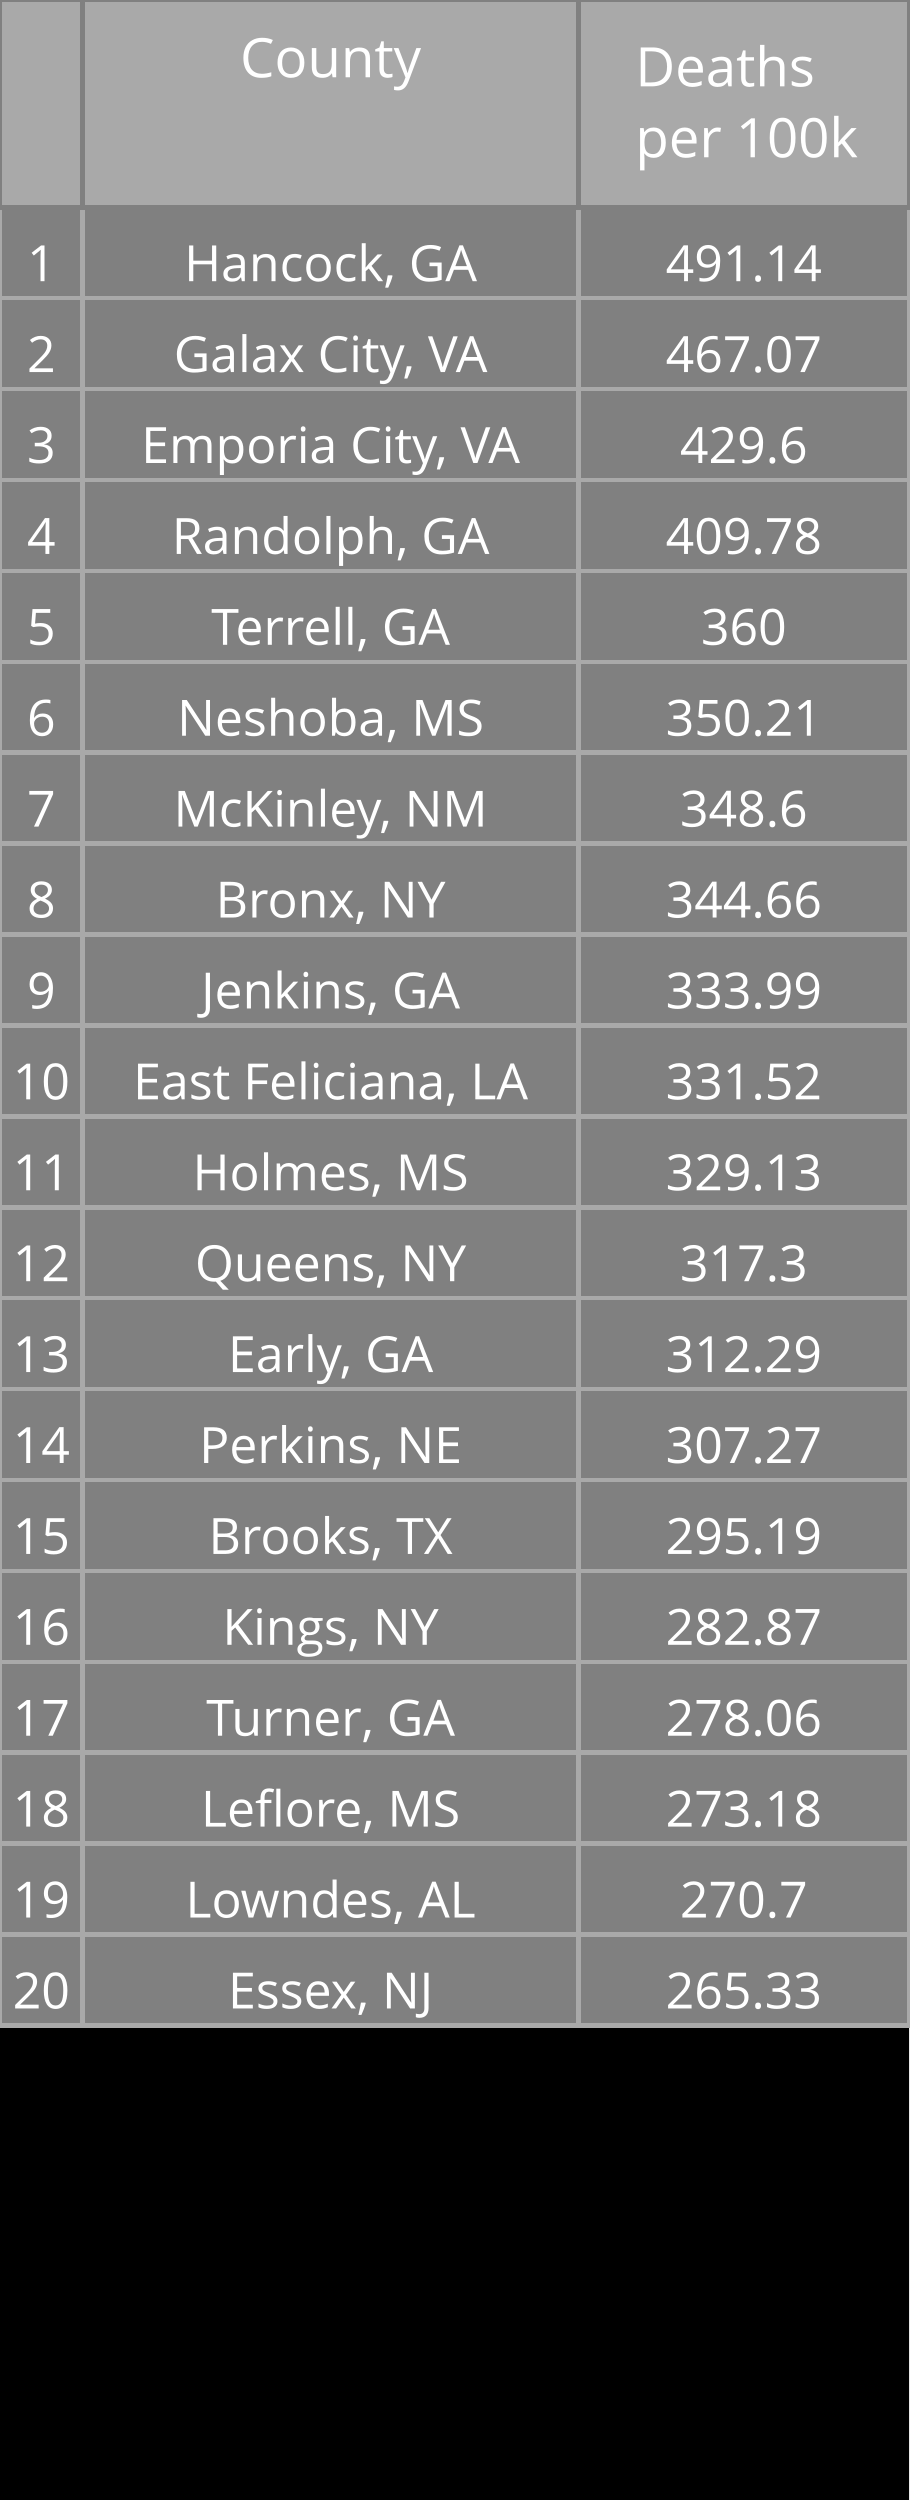
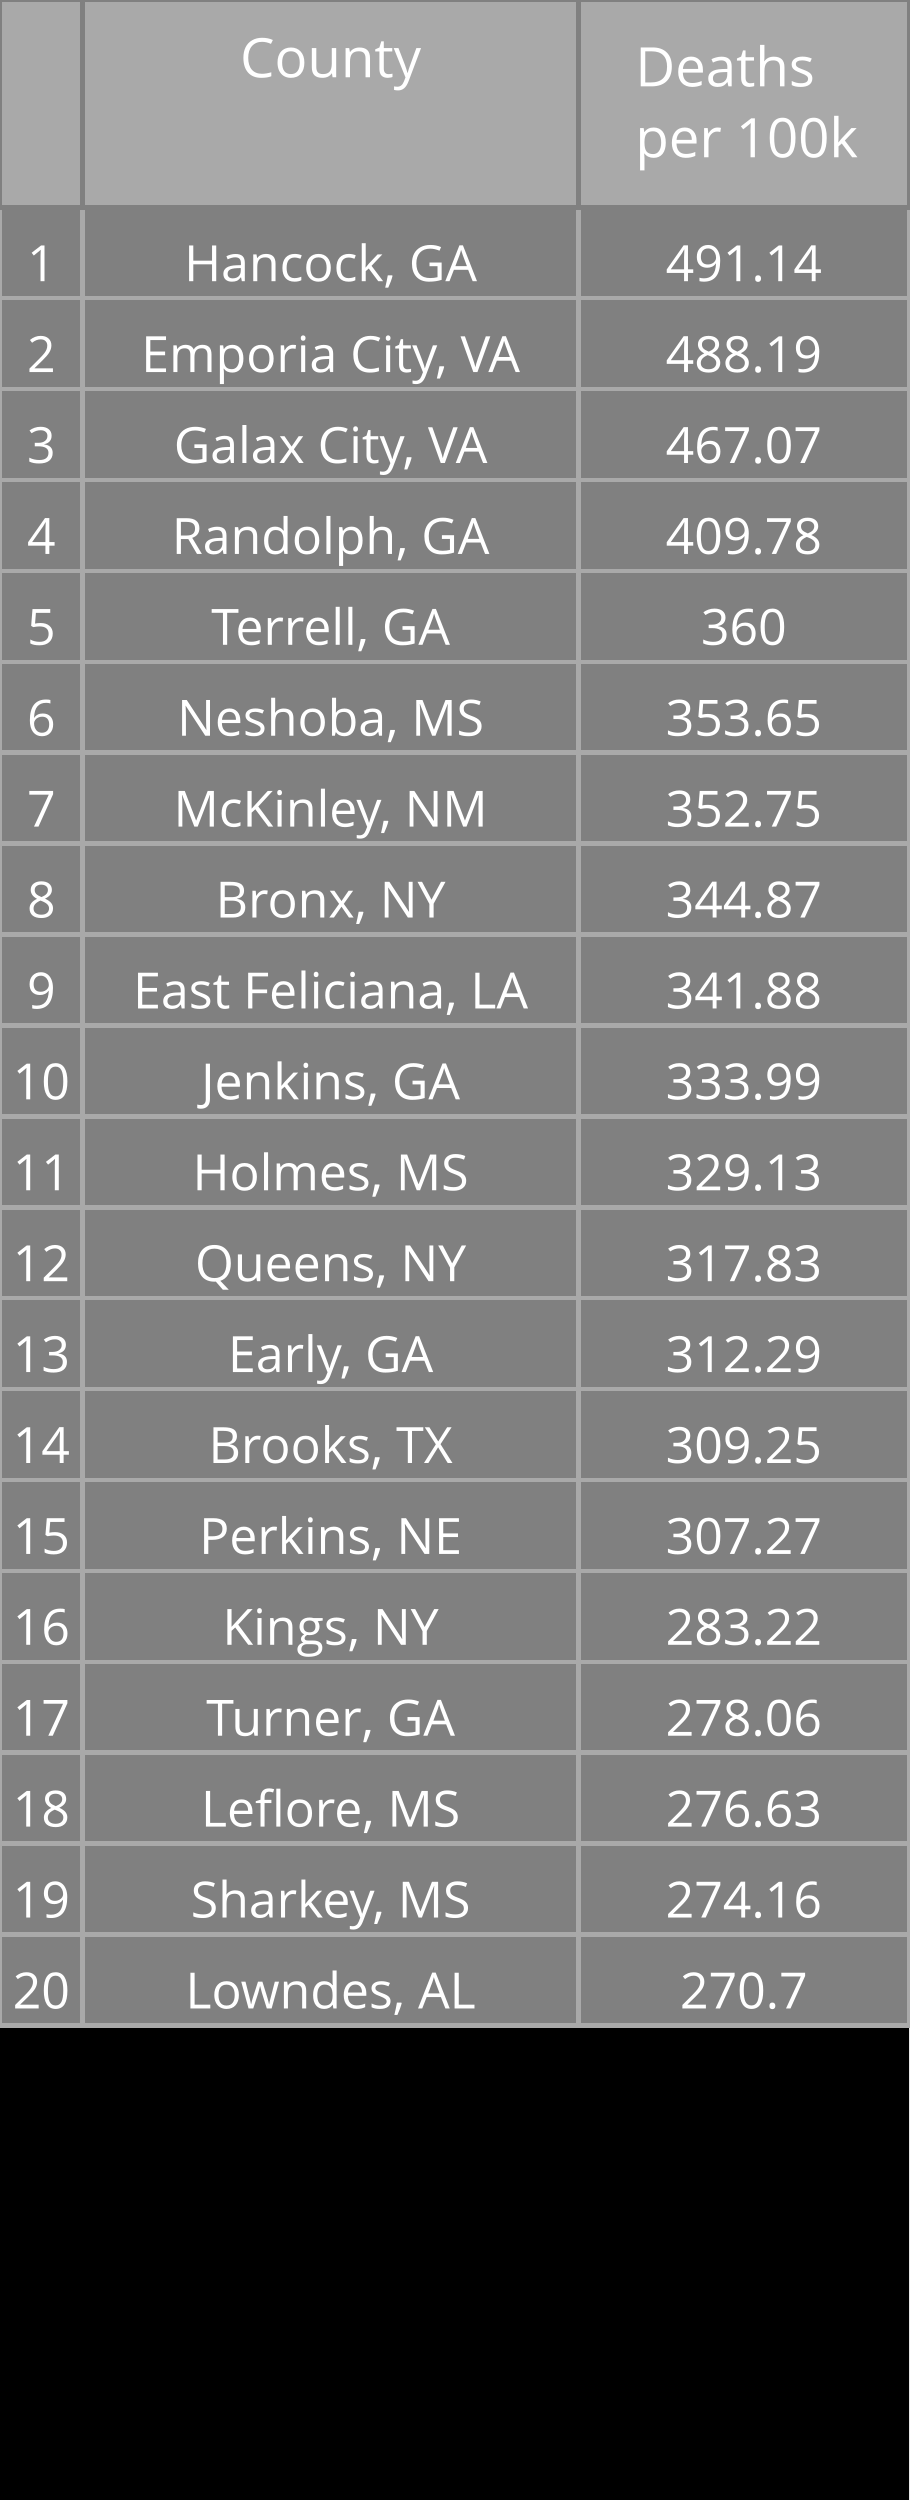
<svg xmlns="http://www.w3.org/2000/svg" class="main-svg" width="200" height="550" style="" viewBox="0 0 200 550">
  <rect x="0" y="0" width="200" height="550" style="fill: rgb(0, 0, 0); fill-opacity: 1;" />
-   <defs id="defs-a6a6a4">
+   <defs id="defs-328517">
    <g class="clips" />
    <g class="gradients" />
  </defs>
  <g class="bglayer" />
  <g class="layer-below">
    <g class="imagelayer" />
    <g class="shapelayer" />
  </g>
  <g class="cartesianlayer" />
  <g class="polarlayer" />
  <g class="ternarylayer" />
  <g class="geolayer" />
  <g class="funnelarealayer" />
  <g class="pielayer" />
  <g class="treemaplayer" />
  <g class="sunburstlayer" />
  <g class="glimages" />
  <g class="table" overflow="visible" width="200" height="550" transform="translate(0,0)" style="box-sizing: content-box; position: absolute; left: 0px; overflow: visible; shape-rendering: crispedges; pointer-events: all;">
-     <g class="table-control-view" transform="translate(0 0)" clip-path="url('#clipa6a6a4_scrollAreaBottomClip_8684b8true')" style="box-sizing: content-box;">
+     <g class="table-control-view" transform="translate(0 0)" clip-path="url('#clip328517_scrollAreaBottomClip_a34be7true')" style="box-sizing: content-box;">
      <rect class="scroll-background" fill="none" width="200" height="550" />
-       <g class="y-column" transform="translate(0 0)" clip-path="url('#clipa6a6a4_columnBoundaryClippath_8684b8true_0')">
+       <g class="y-column" transform="translate(0 0)" clip-path="url('#clip328517_columnBoundaryClippath_a34be7true_0')">
        <g class="column-block" id="cells1" style="cursor: default;" transform="translate(0 0)">
          <g class="column-cells">
            <g class="column-cell" transform="translate(0 45.60938)">
              <rect class="cell-rect" width="18.182" stroke-width="1" style="stroke: rgb(169, 169, 169); stroke-opacity: 1; fill: rgb(128, 128, 128); fill-opacity: 1;" height="20" />
              <g class="cell-text-holder" transform="translate(9.090909 8)" text-anchor="middle" style="shape-rendering: geometricprecision;">
                <text class="cell-text" dy="0.75em" style="cursor: auto; font-family: 'Open Sans', verdana, arial, sans-serif; font-size: 11px; fill: rgb(255, 255, 255); fill-opacity: 1;">1</text>
              </g>
            </g>
            <g class="column-cell" transform="translate(0 65.60938)">
              <rect class="cell-rect" width="18.182" stroke-width="1" style="stroke: rgb(169, 169, 169); stroke-opacity: 1; fill: rgb(128, 128, 128); fill-opacity: 1;" height="20" />
              <g class="cell-text-holder" transform="translate(9.090909 8)" text-anchor="middle" style="shape-rendering: geometricprecision;">
                <text class="cell-text" dy="0.75em" style="cursor: auto; font-family: 'Open Sans', verdana, arial, sans-serif; font-size: 11px; fill: rgb(255, 255, 255); fill-opacity: 1;">2</text>
              </g>
            </g>
            <g class="column-cell" transform="translate(0 85.60938)">
              <rect class="cell-rect" width="18.182" stroke-width="1" style="stroke: rgb(169, 169, 169); stroke-opacity: 1; fill: rgb(128, 128, 128); fill-opacity: 1;" height="20" />
              <g class="cell-text-holder" transform="translate(9.090909 8)" text-anchor="middle" style="shape-rendering: geometricprecision;">
                <text class="cell-text" dy="0.75em" style="cursor: auto; font-family: 'Open Sans', verdana, arial, sans-serif; font-size: 11px; fill: rgb(255, 255, 255); fill-opacity: 1;">3</text>
              </g>
            </g>
            <g class="column-cell" transform="translate(0 105.6094)">
              <rect class="cell-rect" width="18.182" stroke-width="1" style="stroke: rgb(169, 169, 169); stroke-opacity: 1; fill: rgb(128, 128, 128); fill-opacity: 1;" height="20" />
              <g class="cell-text-holder" transform="translate(9.090909 8)" text-anchor="middle" style="shape-rendering: geometricprecision;">
                <text class="cell-text" dy="0.75em" style="cursor: auto; font-family: 'Open Sans', verdana, arial, sans-serif; font-size: 11px; fill: rgb(255, 255, 255); fill-opacity: 1;">4</text>
              </g>
            </g>
            <g class="column-cell" transform="translate(0 125.6094)">
              <rect class="cell-rect" width="18.182" stroke-width="1" style="stroke: rgb(169, 169, 169); stroke-opacity: 1; fill: rgb(128, 128, 128); fill-opacity: 1;" height="20" />
              <g class="cell-text-holder" transform="translate(9.090909 8)" text-anchor="middle" style="shape-rendering: geometricprecision;">
                <text class="cell-text" dy="0.75em" style="cursor: auto; font-family: 'Open Sans', verdana, arial, sans-serif; font-size: 11px; fill: rgb(255, 255, 255); fill-opacity: 1;">5</text>
              </g>
            </g>
            <g class="column-cell" transform="translate(0 145.6094)">
              <rect class="cell-rect" width="18.182" stroke-width="1" style="stroke: rgb(169, 169, 169); stroke-opacity: 1; fill: rgb(128, 128, 128); fill-opacity: 1;" height="20" />
              <g class="cell-text-holder" transform="translate(9.090909 8)" text-anchor="middle" style="shape-rendering: geometricprecision;">
                <text class="cell-text" dy="0.75em" style="cursor: auto; font-family: 'Open Sans', verdana, arial, sans-serif; font-size: 11px; fill: rgb(255, 255, 255); fill-opacity: 1;">6</text>
              </g>
            </g>
            <g class="column-cell" transform="translate(0 165.6094)">
              <rect class="cell-rect" width="18.182" stroke-width="1" style="stroke: rgb(169, 169, 169); stroke-opacity: 1; fill: rgb(128, 128, 128); fill-opacity: 1;" height="20" />
              <g class="cell-text-holder" transform="translate(9.090909 8)" text-anchor="middle" style="shape-rendering: geometricprecision;">
                <text class="cell-text" dy="0.75em" style="cursor: auto; font-family: 'Open Sans', verdana, arial, sans-serif; font-size: 11px; fill: rgb(255, 255, 255); fill-opacity: 1;">7</text>
              </g>
            </g>
            <g class="column-cell" transform="translate(0 185.6094)">
              <rect class="cell-rect" width="18.182" stroke-width="1" style="stroke: rgb(169, 169, 169); stroke-opacity: 1; fill: rgb(128, 128, 128); fill-opacity: 1;" height="20" />
              <g class="cell-text-holder" transform="translate(9.090909 8)" text-anchor="middle" style="shape-rendering: geometricprecision;">
                <text class="cell-text" dy="0.75em" style="cursor: auto; font-family: 'Open Sans', verdana, arial, sans-serif; font-size: 11px; fill: rgb(255, 255, 255); fill-opacity: 1;">8</text>
              </g>
            </g>
            <g class="column-cell" transform="translate(0 205.6094)">
              <rect class="cell-rect" width="18.182" stroke-width="1" style="stroke: rgb(169, 169, 169); stroke-opacity: 1; fill: rgb(128, 128, 128); fill-opacity: 1;" height="20" />
              <g class="cell-text-holder" transform="translate(9.090909 8)" text-anchor="middle" style="shape-rendering: geometricprecision;">
                <text class="cell-text" dy="0.75em" style="cursor: auto; font-family: 'Open Sans', verdana, arial, sans-serif; font-size: 11px; fill: rgb(255, 255, 255); fill-opacity: 1;">9</text>
              </g>
            </g>
            <g class="column-cell" transform="translate(0 225.6094)">
              <rect class="cell-rect" width="18.182" stroke-width="1" style="stroke: rgb(169, 169, 169); stroke-opacity: 1; fill: rgb(128, 128, 128); fill-opacity: 1;" height="20" />
              <g class="cell-text-holder" transform="translate(9.090909 8)" text-anchor="middle" style="shape-rendering: geometricprecision;">
                <text class="cell-text" dy="0.75em" style="cursor: auto; font-family: 'Open Sans', verdana, arial, sans-serif; font-size: 11px; fill: rgb(255, 255, 255); fill-opacity: 1;">10</text>
              </g>
            </g>
            <g class="column-cell" transform="translate(0 245.6094)">
              <rect class="cell-rect" width="18.182" stroke-width="1" style="stroke: rgb(169, 169, 169); stroke-opacity: 1; fill: rgb(128, 128, 128); fill-opacity: 1;" height="20" />
              <g class="cell-text-holder" transform="translate(9.090909 8)" text-anchor="middle" style="shape-rendering: geometricprecision;">
                <text class="cell-text" dy="0.75em" style="cursor: auto; font-family: 'Open Sans', verdana, arial, sans-serif; font-size: 11px; fill: rgb(255, 255, 255); fill-opacity: 1;">11</text>
              </g>
            </g>
            <g class="column-cell" transform="translate(0 265.6094)">
              <rect class="cell-rect" width="18.182" stroke-width="1" style="stroke: rgb(169, 169, 169); stroke-opacity: 1; fill: rgb(128, 128, 128); fill-opacity: 1;" height="20" />
              <g class="cell-text-holder" transform="translate(9.090909 8)" text-anchor="middle" style="shape-rendering: geometricprecision;">
                <text class="cell-text" dy="0.75em" style="cursor: auto; font-family: 'Open Sans', verdana, arial, sans-serif; font-size: 11px; fill: rgb(255, 255, 255); fill-opacity: 1;">12</text>
              </g>
            </g>
            <g class="column-cell" transform="translate(0 285.6094)">
              <rect class="cell-rect" width="18.182" stroke-width="1" style="stroke: rgb(169, 169, 169); stroke-opacity: 1; fill: rgb(128, 128, 128); fill-opacity: 1;" height="20" />
              <g class="cell-text-holder" transform="translate(9.090909 8)" text-anchor="middle" style="shape-rendering: geometricprecision;">
                <text class="cell-text" dy="0.75em" style="cursor: auto; font-family: 'Open Sans', verdana, arial, sans-serif; font-size: 11px; fill: rgb(255, 255, 255); fill-opacity: 1;">13</text>
              </g>
            </g>
            <g class="column-cell" transform="translate(0 305.6094)">
              <rect class="cell-rect" width="18.182" stroke-width="1" style="stroke: rgb(169, 169, 169); stroke-opacity: 1; fill: rgb(128, 128, 128); fill-opacity: 1;" height="20" />
              <g class="cell-text-holder" transform="translate(9.090909 8)" text-anchor="middle" style="shape-rendering: geometricprecision;">
                <text class="cell-text" dy="0.75em" style="cursor: auto; font-family: 'Open Sans', verdana, arial, sans-serif; font-size: 11px; fill: rgb(255, 255, 255); fill-opacity: 1;">14</text>
              </g>
            </g>
            <g class="column-cell" transform="translate(0 325.6094)">
              <rect class="cell-rect" width="18.182" stroke-width="1" style="stroke: rgb(169, 169, 169); stroke-opacity: 1; fill: rgb(128, 128, 128); fill-opacity: 1;" height="20" />
              <g class="cell-text-holder" transform="translate(9.090909 8)" text-anchor="middle" style="shape-rendering: geometricprecision;">
                <text class="cell-text" dy="0.75em" style="cursor: auto; font-family: 'Open Sans', verdana, arial, sans-serif; font-size: 11px; fill: rgb(255, 255, 255); fill-opacity: 1;">15</text>
              </g>
            </g>
            <g class="column-cell" transform="translate(0 345.6094)">
              <rect class="cell-rect" width="18.182" stroke-width="1" style="stroke: rgb(169, 169, 169); stroke-opacity: 1; fill: rgb(128, 128, 128); fill-opacity: 1;" height="20" />
              <g class="cell-text-holder" transform="translate(9.090909 8)" text-anchor="middle" style="shape-rendering: geometricprecision;">
                <text class="cell-text" dy="0.75em" style="cursor: auto; font-family: 'Open Sans', verdana, arial, sans-serif; font-size: 11px; fill: rgb(255, 255, 255); fill-opacity: 1;">16</text>
              </g>
            </g>
            <g class="column-cell" transform="translate(0 365.6094)">
              <rect class="cell-rect" width="18.182" stroke-width="1" style="stroke: rgb(169, 169, 169); stroke-opacity: 1; fill: rgb(128, 128, 128); fill-opacity: 1;" height="20" />
              <g class="cell-text-holder" transform="translate(9.090909 8)" text-anchor="middle" style="shape-rendering: geometricprecision;">
                <text class="cell-text" dy="0.75em" style="cursor: auto; font-family: 'Open Sans', verdana, arial, sans-serif; font-size: 11px; fill: rgb(255, 255, 255); fill-opacity: 1;">17</text>
              </g>
            </g>
            <g class="column-cell" transform="translate(0 385.6094)">
              <rect class="cell-rect" width="18.182" stroke-width="1" style="stroke: rgb(169, 169, 169); stroke-opacity: 1; fill: rgb(128, 128, 128); fill-opacity: 1;" height="20" />
              <g class="cell-text-holder" transform="translate(9.090909 8)" text-anchor="middle" style="shape-rendering: geometricprecision;">
                <text class="cell-text" dy="0.75em" style="cursor: auto; font-family: 'Open Sans', verdana, arial, sans-serif; font-size: 11px; fill: rgb(255, 255, 255); fill-opacity: 1;">18</text>
              </g>
            </g>
            <g class="column-cell" transform="translate(0 405.6094)">
              <rect class="cell-rect" width="18.182" stroke-width="1" style="stroke: rgb(169, 169, 169); stroke-opacity: 1; fill: rgb(128, 128, 128); fill-opacity: 1;" height="20" />
              <g class="cell-text-holder" transform="translate(9.090909 8)" text-anchor="middle" style="shape-rendering: geometricprecision;">
                <text class="cell-text" dy="0.75em" style="cursor: auto; font-family: 'Open Sans', verdana, arial, sans-serif; font-size: 11px; fill: rgb(255, 255, 255); fill-opacity: 1;">19</text>
              </g>
            </g>
            <g class="column-cell" transform="translate(0 425.6094)">
              <rect class="cell-rect" width="18.182" stroke-width="1" style="stroke: rgb(169, 169, 169); stroke-opacity: 1; fill: rgb(128, 128, 128); fill-opacity: 1;" height="20" />
              <g class="cell-text-holder" transform="translate(9.090909 8)" text-anchor="middle" style="shape-rendering: geometricprecision;">
                <text class="cell-text" dy="0.75em" style="cursor: auto; font-family: 'Open Sans', verdana, arial, sans-serif; font-size: 11px; fill: rgb(255, 255, 255); fill-opacity: 1;">20</text>
              </g>
            </g>
          </g>
        </g>
        <g class="column-block" id="cells2" style="cursor: default;" transform="translate(0 0)">
          <g class="column-cells" />
        </g>
        <g class="column-block" id="header" style="cursor: ew-resize;">
          <g class="column-cells">
            <g class="column-cell" transform="translate(0 0)">
              <rect class="cell-rect" width="18.182" stroke-width="1" style="stroke: rgb(128, 128, 128); stroke-opacity: 1; fill: rgb(169, 169, 169); fill-opacity: 1;" height="45.609" />
              <g class="cell-text-holder" transform="translate(9.090909 8)" text-anchor="middle" style="shape-rendering: geometricprecision;">
                <text class="cell-text" dy="0.75em" style="cursor: auto; font-family: 'Open Sans', verdana, arial, sans-serif; font-size: 12px; fill: rgb(255, 255, 255); fill-opacity: 1;" />
              </g>
            </g>
          </g>
        </g>
        <g class="column-boundary" />
-         <clipPath class="column-boundary-clippath" id="clipa6a6a4_columnBoundaryClippath_8684b8true_0">
+         <clipPath class="column-boundary-clippath" id="clip328517_columnBoundaryClippath_a34be7true_0">
          <rect class="column-boundary-rect" fill="none" width="20.182" height="557" x="-1" y="-1" />
        </clipPath>
      </g>
-       <g class="y-column" transform="translate(18.18182 0)" clip-path="url('#clipa6a6a4_columnBoundaryClippath_8684b8true_1')">
+       <g class="y-column" transform="translate(18.18182 0)" clip-path="url('#clip328517_columnBoundaryClippath_a34be7true_1')">
        <g class="column-block" id="cells1" style="cursor: default;" transform="translate(0 0)">
          <g class="column-cells">
            <g class="column-cell" transform="translate(0 45.60938)">
              <rect class="cell-rect" width="109.091" stroke-width="1" style="stroke: rgb(169, 169, 169); stroke-opacity: 1; fill: rgb(128, 128, 128); fill-opacity: 1;" height="20" />
              <g class="cell-text-holder" transform="translate(54.54545 8)" text-anchor="middle" style="shape-rendering: geometricprecision;">
                <text class="cell-text" dy="0.75em" x="0" y="0" style="cursor: auto; font-family: 'Open Sans', verdana, arial, sans-serif; font-size: 11px; fill: rgb(255, 255, 255); fill-opacity: 1; white-space: pre;">Hancock, GA</text>
              </g>
            </g>
            <g class="column-cell" transform="translate(0 65.60938)">
              <rect class="cell-rect" width="109.091" stroke-width="1" style="stroke: rgb(169, 169, 169); stroke-opacity: 1; fill: rgb(128, 128, 128); fill-opacity: 1;" height="20" />
              <g class="cell-text-holder" transform="translate(54.54545 8)" text-anchor="middle" style="shape-rendering: geometricprecision;">
+                 <text class="cell-text" dy="0.75em" x="0" y="0" style="cursor: auto; font-family: 'Open Sans', verdana, arial, sans-serif; font-size: 11px; fill: rgb(255, 255, 255); fill-opacity: 1; white-space: pre;">Emporia City, VA</text>
+               </g>
+             </g>
+             <g class="column-cell" transform="translate(0 85.60938)">
+               <rect class="cell-rect" width="109.091" stroke-width="1" style="stroke: rgb(169, 169, 169); stroke-opacity: 1; fill: rgb(128, 128, 128); fill-opacity: 1;" height="20" />
+               <g class="cell-text-holder" transform="translate(54.54545 8)" text-anchor="middle" style="shape-rendering: geometricprecision;">
                <text class="cell-text" dy="0.75em" x="0" y="0" style="cursor: auto; font-family: 'Open Sans', verdana, arial, sans-serif; font-size: 11px; fill: rgb(255, 255, 255); fill-opacity: 1; white-space: pre;">Galax City, VA</text>
              </g>
            </g>
-             <g class="column-cell" transform="translate(0 85.60938)">
-               <rect class="cell-rect" width="109.091" stroke-width="1" style="stroke: rgb(169, 169, 169); stroke-opacity: 1; fill: rgb(128, 128, 128); fill-opacity: 1;" height="20" />
-               <g class="cell-text-holder" transform="translate(54.54545 8)" text-anchor="middle" style="shape-rendering: geometricprecision;">
-                 <text class="cell-text" dy="0.75em" x="0" y="0" style="cursor: auto; font-family: 'Open Sans', verdana, arial, sans-serif; font-size: 11px; fill: rgb(255, 255, 255); fill-opacity: 1; white-space: pre;">Emporia City, VA</text>
-               </g>
-             </g>
            <g class="column-cell" transform="translate(0 105.6094)">
              <rect class="cell-rect" width="109.091" stroke-width="1" style="stroke: rgb(169, 169, 169); stroke-opacity: 1; fill: rgb(128, 128, 128); fill-opacity: 1;" height="20" />
              <g class="cell-text-holder" transform="translate(54.54545 8)" text-anchor="middle" style="shape-rendering: geometricprecision;">
                <text class="cell-text" dy="0.75em" x="0" y="0" style="cursor: auto; font-family: 'Open Sans', verdana, arial, sans-serif; font-size: 11px; fill: rgb(255, 255, 255); fill-opacity: 1; white-space: pre;">Randolph, GA</text>
              </g>
            </g>
            <g class="column-cell" transform="translate(0 125.6094)">
              <rect class="cell-rect" width="109.091" stroke-width="1" style="stroke: rgb(169, 169, 169); stroke-opacity: 1; fill: rgb(128, 128, 128); fill-opacity: 1;" height="20" />
              <g class="cell-text-holder" transform="translate(54.54545 8)" text-anchor="middle" style="shape-rendering: geometricprecision;">
                <text class="cell-text" dy="0.75em" x="0" y="0" style="cursor: auto; font-family: 'Open Sans', verdana, arial, sans-serif; font-size: 11px; fill: rgb(255, 255, 255); fill-opacity: 1; white-space: pre;">Terrell, GA</text>
              </g>
            </g>
            <g class="column-cell" transform="translate(0 145.6094)">
              <rect class="cell-rect" width="109.091" stroke-width="1" style="stroke: rgb(169, 169, 169); stroke-opacity: 1; fill: rgb(128, 128, 128); fill-opacity: 1;" height="20" />
              <g class="cell-text-holder" transform="translate(54.54545 8)" text-anchor="middle" style="shape-rendering: geometricprecision;">
                <text class="cell-text" dy="0.75em" x="0" y="0" style="cursor: auto; font-family: 'Open Sans', verdana, arial, sans-serif; font-size: 11px; fill: rgb(255, 255, 255); fill-opacity: 1; white-space: pre;">Neshoba, MS</text>
              </g>
            </g>
            <g class="column-cell" transform="translate(0 165.6094)">
              <rect class="cell-rect" width="109.091" stroke-width="1" style="stroke: rgb(169, 169, 169); stroke-opacity: 1; fill: rgb(128, 128, 128); fill-opacity: 1;" height="20" />
              <g class="cell-text-holder" transform="translate(54.54545 8)" text-anchor="middle" style="shape-rendering: geometricprecision;">
                <text class="cell-text" dy="0.75em" x="0" y="0" style="cursor: auto; font-family: 'Open Sans', verdana, arial, sans-serif; font-size: 11px; fill: rgb(255, 255, 255); fill-opacity: 1; white-space: pre;">McKinley, NM</text>
              </g>
            </g>
            <g class="column-cell" transform="translate(0 185.6094)">
              <rect class="cell-rect" width="109.091" stroke-width="1" style="stroke: rgb(169, 169, 169); stroke-opacity: 1; fill: rgb(128, 128, 128); fill-opacity: 1;" height="20" />
              <g class="cell-text-holder" transform="translate(54.54545 8)" text-anchor="middle" style="shape-rendering: geometricprecision;">
                <text class="cell-text" dy="0.75em" x="0" y="0" style="cursor: auto; font-family: 'Open Sans', verdana, arial, sans-serif; font-size: 11px; fill: rgb(255, 255, 255); fill-opacity: 1; white-space: pre;">Bronx, NY</text>
              </g>
            </g>
            <g class="column-cell" transform="translate(0 205.6094)">
              <rect class="cell-rect" width="109.091" stroke-width="1" style="stroke: rgb(169, 169, 169); stroke-opacity: 1; fill: rgb(128, 128, 128); fill-opacity: 1;" height="20" />
              <g class="cell-text-holder" transform="translate(54.54545 8)" text-anchor="middle" style="shape-rendering: geometricprecision;">
+                 <text class="cell-text" dy="0.75em" x="0" y="0" style="cursor: auto; font-family: 'Open Sans', verdana, arial, sans-serif; font-size: 11px; fill: rgb(255, 255, 255); fill-opacity: 1; white-space: pre;">East Feliciana, LA</text>
+               </g>
+             </g>
+             <g class="column-cell" transform="translate(0 225.6094)">
+               <rect class="cell-rect" width="109.091" stroke-width="1" style="stroke: rgb(169, 169, 169); stroke-opacity: 1; fill: rgb(128, 128, 128); fill-opacity: 1;" height="20" />
+               <g class="cell-text-holder" transform="translate(54.54545 8)" text-anchor="middle" style="shape-rendering: geometricprecision;">
                <text class="cell-text" dy="0.75em" x="0" y="0" style="cursor: auto; font-family: 'Open Sans', verdana, arial, sans-serif; font-size: 11px; fill: rgb(255, 255, 255); fill-opacity: 1; white-space: pre;">Jenkins, GA</text>
              </g>
            </g>
-             <g class="column-cell" transform="translate(0 225.6094)">
-               <rect class="cell-rect" width="109.091" stroke-width="1" style="stroke: rgb(169, 169, 169); stroke-opacity: 1; fill: rgb(128, 128, 128); fill-opacity: 1;" height="20" />
-               <g class="cell-text-holder" transform="translate(54.54545 8)" text-anchor="middle" style="shape-rendering: geometricprecision;">
-                 <text class="cell-text" dy="0.75em" x="0" y="0" style="cursor: auto; font-family: 'Open Sans', verdana, arial, sans-serif; font-size: 11px; fill: rgb(255, 255, 255); fill-opacity: 1; white-space: pre;">East Feliciana, LA</text>
-               </g>
-             </g>
            <g class="column-cell" transform="translate(0 245.6094)">
              <rect class="cell-rect" width="109.091" stroke-width="1" style="stroke: rgb(169, 169, 169); stroke-opacity: 1; fill: rgb(128, 128, 128); fill-opacity: 1;" height="20" />
              <g class="cell-text-holder" transform="translate(54.54545 8)" text-anchor="middle" style="shape-rendering: geometricprecision;">
                <text class="cell-text" dy="0.75em" x="0" y="0" style="cursor: auto; font-family: 'Open Sans', verdana, arial, sans-serif; font-size: 11px; fill: rgb(255, 255, 255); fill-opacity: 1; white-space: pre;">Holmes, MS</text>
              </g>
            </g>
            <g class="column-cell" transform="translate(0 265.6094)">
              <rect class="cell-rect" width="109.091" stroke-width="1" style="stroke: rgb(169, 169, 169); stroke-opacity: 1; fill: rgb(128, 128, 128); fill-opacity: 1;" height="20" />
              <g class="cell-text-holder" transform="translate(54.54545 8)" text-anchor="middle" style="shape-rendering: geometricprecision;">
                <text class="cell-text" dy="0.75em" x="0" y="0" style="cursor: auto; font-family: 'Open Sans', verdana, arial, sans-serif; font-size: 11px; fill: rgb(255, 255, 255); fill-opacity: 1; white-space: pre;">Queens, NY</text>
              </g>
            </g>
            <g class="column-cell" transform="translate(0 285.6094)">
              <rect class="cell-rect" width="109.091" stroke-width="1" style="stroke: rgb(169, 169, 169); stroke-opacity: 1; fill: rgb(128, 128, 128); fill-opacity: 1;" height="20" />
              <g class="cell-text-holder" transform="translate(54.54545 8)" text-anchor="middle" style="shape-rendering: geometricprecision;">
                <text class="cell-text" dy="0.75em" x="0" y="0" style="cursor: auto; font-family: 'Open Sans', verdana, arial, sans-serif; font-size: 11px; fill: rgb(255, 255, 255); fill-opacity: 1; white-space: pre;">Early, GA</text>
              </g>
            </g>
            <g class="column-cell" transform="translate(0 305.6094)">
              <rect class="cell-rect" width="109.091" stroke-width="1" style="stroke: rgb(169, 169, 169); stroke-opacity: 1; fill: rgb(128, 128, 128); fill-opacity: 1;" height="20" />
              <g class="cell-text-holder" transform="translate(54.54545 8)" text-anchor="middle" style="shape-rendering: geometricprecision;">
+                 <text class="cell-text" dy="0.75em" x="0" y="0" style="cursor: auto; font-family: 'Open Sans', verdana, arial, sans-serif; font-size: 11px; fill: rgb(255, 255, 255); fill-opacity: 1; white-space: pre;">Brooks, TX</text>
+               </g>
+             </g>
+             <g class="column-cell" transform="translate(0 325.6094)">
+               <rect class="cell-rect" width="109.091" stroke-width="1" style="stroke: rgb(169, 169, 169); stroke-opacity: 1; fill: rgb(128, 128, 128); fill-opacity: 1;" height="20" />
+               <g class="cell-text-holder" transform="translate(54.54545 8)" text-anchor="middle" style="shape-rendering: geometricprecision;">
                <text class="cell-text" dy="0.75em" x="0" y="0" style="cursor: auto; font-family: 'Open Sans', verdana, arial, sans-serif; font-size: 11px; fill: rgb(255, 255, 255); fill-opacity: 1; white-space: pre;">Perkins, NE</text>
              </g>
            </g>
-             <g class="column-cell" transform="translate(0 325.6094)">
-               <rect class="cell-rect" width="109.091" stroke-width="1" style="stroke: rgb(169, 169, 169); stroke-opacity: 1; fill: rgb(128, 128, 128); fill-opacity: 1;" height="20" />
-               <g class="cell-text-holder" transform="translate(54.54545 8)" text-anchor="middle" style="shape-rendering: geometricprecision;">
-                 <text class="cell-text" dy="0.75em" x="0" y="0" style="cursor: auto; font-family: 'Open Sans', verdana, arial, sans-serif; font-size: 11px; fill: rgb(255, 255, 255); fill-opacity: 1; white-space: pre;">Brooks, TX</text>
-               </g>
-             </g>
            <g class="column-cell" transform="translate(0 345.6094)">
              <rect class="cell-rect" width="109.091" stroke-width="1" style="stroke: rgb(169, 169, 169); stroke-opacity: 1; fill: rgb(128, 128, 128); fill-opacity: 1;" height="20" />
              <g class="cell-text-holder" transform="translate(54.54545 8)" text-anchor="middle" style="shape-rendering: geometricprecision;">
                <text class="cell-text" dy="0.75em" x="0" y="0" style="cursor: auto; font-family: 'Open Sans', verdana, arial, sans-serif; font-size: 11px; fill: rgb(255, 255, 255); fill-opacity: 1; white-space: pre;">Kings, NY</text>
              </g>
            </g>
            <g class="column-cell" transform="translate(0 365.6094)">
              <rect class="cell-rect" width="109.091" stroke-width="1" style="stroke: rgb(169, 169, 169); stroke-opacity: 1; fill: rgb(128, 128, 128); fill-opacity: 1;" height="20" />
              <g class="cell-text-holder" transform="translate(54.54545 8)" text-anchor="middle" style="shape-rendering: geometricprecision;">
                <text class="cell-text" dy="0.75em" x="0" y="0" style="cursor: auto; font-family: 'Open Sans', verdana, arial, sans-serif; font-size: 11px; fill: rgb(255, 255, 255); fill-opacity: 1; white-space: pre;">Turner, GA</text>
              </g>
            </g>
            <g class="column-cell" transform="translate(0 385.6094)">
              <rect class="cell-rect" width="109.091" stroke-width="1" style="stroke: rgb(169, 169, 169); stroke-opacity: 1; fill: rgb(128, 128, 128); fill-opacity: 1;" height="20" />
              <g class="cell-text-holder" transform="translate(54.54545 8)" text-anchor="middle" style="shape-rendering: geometricprecision;">
                <text class="cell-text" dy="0.75em" x="0" y="0" style="cursor: auto; font-family: 'Open Sans', verdana, arial, sans-serif; font-size: 11px; fill: rgb(255, 255, 255); fill-opacity: 1; white-space: pre;">Leflore, MS</text>
              </g>
            </g>
            <g class="column-cell" transform="translate(0 405.6094)">
              <rect class="cell-rect" width="109.091" stroke-width="1" style="stroke: rgb(169, 169, 169); stroke-opacity: 1; fill: rgb(128, 128, 128); fill-opacity: 1;" height="20" />
              <g class="cell-text-holder" transform="translate(54.54545 8)" text-anchor="middle" style="shape-rendering: geometricprecision;">
+                 <text class="cell-text" dy="0.75em" x="0" y="0" style="cursor: auto; font-family: 'Open Sans', verdana, arial, sans-serif; font-size: 11px; fill: rgb(255, 255, 255); fill-opacity: 1; white-space: pre;">Sharkey, MS</text>
+               </g>
+             </g>
+             <g class="column-cell" transform="translate(0 425.6094)">
+               <rect class="cell-rect" width="109.091" stroke-width="1" style="stroke: rgb(169, 169, 169); stroke-opacity: 1; fill: rgb(128, 128, 128); fill-opacity: 1;" height="20" />
+               <g class="cell-text-holder" transform="translate(54.54545 8)" text-anchor="middle" style="shape-rendering: geometricprecision;">
                <text class="cell-text" dy="0.75em" x="0" y="0" style="cursor: auto; font-family: 'Open Sans', verdana, arial, sans-serif; font-size: 11px; fill: rgb(255, 255, 255); fill-opacity: 1; white-space: pre;">Lowndes, AL</text>
-               </g>
-             </g>
-             <g class="column-cell" transform="translate(0 425.6094)">
-               <rect class="cell-rect" width="109.091" stroke-width="1" style="stroke: rgb(169, 169, 169); stroke-opacity: 1; fill: rgb(128, 128, 128); fill-opacity: 1;" height="20" />
-               <g class="cell-text-holder" transform="translate(54.54545 8)" text-anchor="middle" style="shape-rendering: geometricprecision;">
-                 <text class="cell-text" dy="0.75em" x="0" y="0" style="cursor: auto; font-family: 'Open Sans', verdana, arial, sans-serif; font-size: 11px; fill: rgb(255, 255, 255); fill-opacity: 1; white-space: pre;">Essex, NJ</text>
              </g>
            </g>
          </g>
        </g>
        <g class="column-block" id="cells2" style="cursor: default;" transform="translate(0 0)">
          <g class="column-cells" />
        </g>
        <g class="column-block" id="header" style="cursor: ew-resize;">
          <g class="column-cells">
            <g class="column-cell" transform="translate(0 0)">
              <rect class="cell-rect" width="109.091" stroke-width="1" style="stroke: rgb(128, 128, 128); stroke-opacity: 1; fill: rgb(169, 169, 169); fill-opacity: 1;" height="45.609" />
              <g class="cell-text-holder" transform="translate(54.54545 8)" text-anchor="middle" style="shape-rendering: geometricprecision;">
                <text class="cell-text" dy="0.75em" style="cursor: auto; font-family: 'Open Sans', verdana, arial, sans-serif; font-size: 12px; fill: rgb(255, 255, 255); fill-opacity: 1;">County</text>
              </g>
            </g>
          </g>
        </g>
        <g class="column-boundary" />
-         <clipPath class="column-boundary-clippath" id="clipa6a6a4_columnBoundaryClippath_8684b8true_1">
+         <clipPath class="column-boundary-clippath" id="clip328517_columnBoundaryClippath_a34be7true_1">
          <rect class="column-boundary-rect" fill="none" width="111.091" height="557" x="-1" y="-1" />
        </clipPath>
      </g>
-       <g class="y-column" transform="translate(127.2727 0)" clip-path="url('#clipa6a6a4_columnBoundaryClippath_8684b8true_2')">
+       <g class="y-column" transform="translate(127.2727 0)" clip-path="url('#clip328517_columnBoundaryClippath_a34be7true_2')">
        <g class="column-block" id="cells1" style="cursor: default;" transform="translate(0 0)">
          <g class="column-cells">
            <g class="column-cell" transform="translate(0 45.60938)">
              <rect class="cell-rect" width="72.727" stroke-width="1" style="stroke: rgb(169, 169, 169); stroke-opacity: 1; fill: rgb(128, 128, 128); fill-opacity: 1;" height="20" />
              <g class="cell-text-holder" transform="translate(36.36364 8)" text-anchor="middle" style="shape-rendering: geometricprecision;">
                <text class="cell-text" dy="0.75em" style="cursor: auto; font-family: 'Open Sans', verdana, arial, sans-serif; font-size: 11px; fill: rgb(255, 255, 255); fill-opacity: 1;">491.14</text>
              </g>
            </g>
            <g class="column-cell" transform="translate(0 65.60938)">
              <rect class="cell-rect" width="72.727" stroke-width="1" style="stroke: rgb(169, 169, 169); stroke-opacity: 1; fill: rgb(128, 128, 128); fill-opacity: 1;" height="20" />
              <g class="cell-text-holder" transform="translate(36.36364 8)" text-anchor="middle" style="shape-rendering: geometricprecision;">
+                 <text class="cell-text" dy="0.75em" style="cursor: auto; font-family: 'Open Sans', verdana, arial, sans-serif; font-size: 11px; fill: rgb(255, 255, 255); fill-opacity: 1;">488.19</text>
+               </g>
+             </g>
+             <g class="column-cell" transform="translate(0 85.60938)">
+               <rect class="cell-rect" width="72.727" stroke-width="1" style="stroke: rgb(169, 169, 169); stroke-opacity: 1; fill: rgb(128, 128, 128); fill-opacity: 1;" height="20" />
+               <g class="cell-text-holder" transform="translate(36.36364 8)" text-anchor="middle" style="shape-rendering: geometricprecision;">
                <text class="cell-text" dy="0.75em" style="cursor: auto; font-family: 'Open Sans', verdana, arial, sans-serif; font-size: 11px; fill: rgb(255, 255, 255); fill-opacity: 1;">467.07</text>
              </g>
            </g>
-             <g class="column-cell" transform="translate(0 85.60938)">
-               <rect class="cell-rect" width="72.727" stroke-width="1" style="stroke: rgb(169, 169, 169); stroke-opacity: 1; fill: rgb(128, 128, 128); fill-opacity: 1;" height="20" />
-               <g class="cell-text-holder" transform="translate(36.36364 8)" text-anchor="middle" style="shape-rendering: geometricprecision;">
-                 <text class="cell-text" dy="0.75em" style="cursor: auto; font-family: 'Open Sans', verdana, arial, sans-serif; font-size: 11px; fill: rgb(255, 255, 255); fill-opacity: 1;">429.6</text>
-               </g>
-             </g>
            <g class="column-cell" transform="translate(0 105.6094)">
              <rect class="cell-rect" width="72.727" stroke-width="1" style="stroke: rgb(169, 169, 169); stroke-opacity: 1; fill: rgb(128, 128, 128); fill-opacity: 1;" height="20" />
              <g class="cell-text-holder" transform="translate(36.36364 8)" text-anchor="middle" style="shape-rendering: geometricprecision;">
                <text class="cell-text" dy="0.75em" style="cursor: auto; font-family: 'Open Sans', verdana, arial, sans-serif; font-size: 11px; fill: rgb(255, 255, 255); fill-opacity: 1;">409.78</text>
              </g>
            </g>
            <g class="column-cell" transform="translate(0 125.6094)">
              <rect class="cell-rect" width="72.727" stroke-width="1" style="stroke: rgb(169, 169, 169); stroke-opacity: 1; fill: rgb(128, 128, 128); fill-opacity: 1;" height="20" />
              <g class="cell-text-holder" transform="translate(36.36364 8)" text-anchor="middle" style="shape-rendering: geometricprecision;">
                <text class="cell-text" dy="0.75em" style="cursor: auto; font-family: 'Open Sans', verdana, arial, sans-serif; font-size: 11px; fill: rgb(255, 255, 255); fill-opacity: 1;">360</text>
              </g>
            </g>
            <g class="column-cell" transform="translate(0 145.6094)">
              <rect class="cell-rect" width="72.727" stroke-width="1" style="stroke: rgb(169, 169, 169); stroke-opacity: 1; fill: rgb(128, 128, 128); fill-opacity: 1;" height="20" />
              <g class="cell-text-holder" transform="translate(36.36364 8)" text-anchor="middle" style="shape-rendering: geometricprecision;">
-                 <text class="cell-text" dy="0.75em" style="cursor: auto; font-family: 'Open Sans', verdana, arial, sans-serif; font-size: 11px; fill: rgb(255, 255, 255); fill-opacity: 1;">350.21</text>
+                 <text class="cell-text" dy="0.75em" style="cursor: auto; font-family: 'Open Sans', verdana, arial, sans-serif; font-size: 11px; fill: rgb(255, 255, 255); fill-opacity: 1;">353.65</text>
              </g>
            </g>
            <g class="column-cell" transform="translate(0 165.6094)">
              <rect class="cell-rect" width="72.727" stroke-width="1" style="stroke: rgb(169, 169, 169); stroke-opacity: 1; fill: rgb(128, 128, 128); fill-opacity: 1;" height="20" />
              <g class="cell-text-holder" transform="translate(36.36364 8)" text-anchor="middle" style="shape-rendering: geometricprecision;">
-                 <text class="cell-text" dy="0.75em" style="cursor: auto; font-family: 'Open Sans', verdana, arial, sans-serif; font-size: 11px; fill: rgb(255, 255, 255); fill-opacity: 1;">348.6</text>
+                 <text class="cell-text" dy="0.75em" style="cursor: auto; font-family: 'Open Sans', verdana, arial, sans-serif; font-size: 11px; fill: rgb(255, 255, 255); fill-opacity: 1;">352.75</text>
              </g>
            </g>
            <g class="column-cell" transform="translate(0 185.6094)">
              <rect class="cell-rect" width="72.727" stroke-width="1" style="stroke: rgb(169, 169, 169); stroke-opacity: 1; fill: rgb(128, 128, 128); fill-opacity: 1;" height="20" />
              <g class="cell-text-holder" transform="translate(36.36364 8)" text-anchor="middle" style="shape-rendering: geometricprecision;">
-                 <text class="cell-text" dy="0.75em" style="cursor: auto; font-family: 'Open Sans', verdana, arial, sans-serif; font-size: 11px; fill: rgb(255, 255, 255); fill-opacity: 1;">344.66</text>
+                 <text class="cell-text" dy="0.75em" style="cursor: auto; font-family: 'Open Sans', verdana, arial, sans-serif; font-size: 11px; fill: rgb(255, 255, 255); fill-opacity: 1;">344.87</text>
              </g>
            </g>
            <g class="column-cell" transform="translate(0 205.6094)">
              <rect class="cell-rect" width="72.727" stroke-width="1" style="stroke: rgb(169, 169, 169); stroke-opacity: 1; fill: rgb(128, 128, 128); fill-opacity: 1;" height="20" />
              <g class="cell-text-holder" transform="translate(36.36364 8)" text-anchor="middle" style="shape-rendering: geometricprecision;">
+                 <text class="cell-text" dy="0.75em" style="cursor: auto; font-family: 'Open Sans', verdana, arial, sans-serif; font-size: 11px; fill: rgb(255, 255, 255); fill-opacity: 1;">341.88</text>
+               </g>
+             </g>
+             <g class="column-cell" transform="translate(0 225.6094)">
+               <rect class="cell-rect" width="72.727" stroke-width="1" style="stroke: rgb(169, 169, 169); stroke-opacity: 1; fill: rgb(128, 128, 128); fill-opacity: 1;" height="20" />
+               <g class="cell-text-holder" transform="translate(36.36364 8)" text-anchor="middle" style="shape-rendering: geometricprecision;">
                <text class="cell-text" dy="0.75em" style="cursor: auto; font-family: 'Open Sans', verdana, arial, sans-serif; font-size: 11px; fill: rgb(255, 255, 255); fill-opacity: 1;">333.99</text>
              </g>
            </g>
-             <g class="column-cell" transform="translate(0 225.6094)">
-               <rect class="cell-rect" width="72.727" stroke-width="1" style="stroke: rgb(169, 169, 169); stroke-opacity: 1; fill: rgb(128, 128, 128); fill-opacity: 1;" height="20" />
-               <g class="cell-text-holder" transform="translate(36.36364 8)" text-anchor="middle" style="shape-rendering: geometricprecision;">
-                 <text class="cell-text" dy="0.75em" style="cursor: auto; font-family: 'Open Sans', verdana, arial, sans-serif; font-size: 11px; fill: rgb(255, 255, 255); fill-opacity: 1;">331.52</text>
-               </g>
-             </g>
            <g class="column-cell" transform="translate(0 245.6094)">
              <rect class="cell-rect" width="72.727" stroke-width="1" style="stroke: rgb(169, 169, 169); stroke-opacity: 1; fill: rgb(128, 128, 128); fill-opacity: 1;" height="20" />
              <g class="cell-text-holder" transform="translate(36.36364 8)" text-anchor="middle" style="shape-rendering: geometricprecision;">
                <text class="cell-text" dy="0.75em" style="cursor: auto; font-family: 'Open Sans', verdana, arial, sans-serif; font-size: 11px; fill: rgb(255, 255, 255); fill-opacity: 1;">329.13</text>
              </g>
            </g>
            <g class="column-cell" transform="translate(0 265.6094)">
              <rect class="cell-rect" width="72.727" stroke-width="1" style="stroke: rgb(169, 169, 169); stroke-opacity: 1; fill: rgb(128, 128, 128); fill-opacity: 1;" height="20" />
              <g class="cell-text-holder" transform="translate(36.36364 8)" text-anchor="middle" style="shape-rendering: geometricprecision;">
-                 <text class="cell-text" dy="0.75em" style="cursor: auto; font-family: 'Open Sans', verdana, arial, sans-serif; font-size: 11px; fill: rgb(255, 255, 255); fill-opacity: 1;">317.3</text>
+                 <text class="cell-text" dy="0.75em" style="cursor: auto; font-family: 'Open Sans', verdana, arial, sans-serif; font-size: 11px; fill: rgb(255, 255, 255); fill-opacity: 1;">317.83</text>
              </g>
            </g>
            <g class="column-cell" transform="translate(0 285.6094)">
              <rect class="cell-rect" width="72.727" stroke-width="1" style="stroke: rgb(169, 169, 169); stroke-opacity: 1; fill: rgb(128, 128, 128); fill-opacity: 1;" height="20" />
              <g class="cell-text-holder" transform="translate(36.36364 8)" text-anchor="middle" style="shape-rendering: geometricprecision;">
                <text class="cell-text" dy="0.75em" style="cursor: auto; font-family: 'Open Sans', verdana, arial, sans-serif; font-size: 11px; fill: rgb(255, 255, 255); fill-opacity: 1;">312.29</text>
              </g>
            </g>
            <g class="column-cell" transform="translate(0 305.6094)">
              <rect class="cell-rect" width="72.727" stroke-width="1" style="stroke: rgb(169, 169, 169); stroke-opacity: 1; fill: rgb(128, 128, 128); fill-opacity: 1;" height="20" />
              <g class="cell-text-holder" transform="translate(36.36364 8)" text-anchor="middle" style="shape-rendering: geometricprecision;">
+                 <text class="cell-text" dy="0.75em" style="cursor: auto; font-family: 'Open Sans', verdana, arial, sans-serif; font-size: 11px; fill: rgb(255, 255, 255); fill-opacity: 1;">309.25</text>
+               </g>
+             </g>
+             <g class="column-cell" transform="translate(0 325.6094)">
+               <rect class="cell-rect" width="72.727" stroke-width="1" style="stroke: rgb(169, 169, 169); stroke-opacity: 1; fill: rgb(128, 128, 128); fill-opacity: 1;" height="20" />
+               <g class="cell-text-holder" transform="translate(36.36364 8)" text-anchor="middle" style="shape-rendering: geometricprecision;">
                <text class="cell-text" dy="0.75em" style="cursor: auto; font-family: 'Open Sans', verdana, arial, sans-serif; font-size: 11px; fill: rgb(255, 255, 255); fill-opacity: 1;">307.27</text>
              </g>
            </g>
-             <g class="column-cell" transform="translate(0 325.6094)">
-               <rect class="cell-rect" width="72.727" stroke-width="1" style="stroke: rgb(169, 169, 169); stroke-opacity: 1; fill: rgb(128, 128, 128); fill-opacity: 1;" height="20" />
-               <g class="cell-text-holder" transform="translate(36.36364 8)" text-anchor="middle" style="shape-rendering: geometricprecision;">
-                 <text class="cell-text" dy="0.75em" style="cursor: auto; font-family: 'Open Sans', verdana, arial, sans-serif; font-size: 11px; fill: rgb(255, 255, 255); fill-opacity: 1;">295.19</text>
-               </g>
-             </g>
            <g class="column-cell" transform="translate(0 345.6094)">
              <rect class="cell-rect" width="72.727" stroke-width="1" style="stroke: rgb(169, 169, 169); stroke-opacity: 1; fill: rgb(128, 128, 128); fill-opacity: 1;" height="20" />
              <g class="cell-text-holder" transform="translate(36.36364 8)" text-anchor="middle" style="shape-rendering: geometricprecision;">
-                 <text class="cell-text" dy="0.75em" style="cursor: auto; font-family: 'Open Sans', verdana, arial, sans-serif; font-size: 11px; fill: rgb(255, 255, 255); fill-opacity: 1;">282.87</text>
+                 <text class="cell-text" dy="0.75em" style="cursor: auto; font-family: 'Open Sans', verdana, arial, sans-serif; font-size: 11px; fill: rgb(255, 255, 255); fill-opacity: 1;">283.22</text>
              </g>
            </g>
            <g class="column-cell" transform="translate(0 365.6094)">
              <rect class="cell-rect" width="72.727" stroke-width="1" style="stroke: rgb(169, 169, 169); stroke-opacity: 1; fill: rgb(128, 128, 128); fill-opacity: 1;" height="20" />
              <g class="cell-text-holder" transform="translate(36.36364 8)" text-anchor="middle" style="shape-rendering: geometricprecision;">
                <text class="cell-text" dy="0.75em" style="cursor: auto; font-family: 'Open Sans', verdana, arial, sans-serif; font-size: 11px; fill: rgb(255, 255, 255); fill-opacity: 1;">278.06</text>
              </g>
            </g>
            <g class="column-cell" transform="translate(0 385.6094)">
              <rect class="cell-rect" width="72.727" stroke-width="1" style="stroke: rgb(169, 169, 169); stroke-opacity: 1; fill: rgb(128, 128, 128); fill-opacity: 1;" height="20" />
              <g class="cell-text-holder" transform="translate(36.36364 8)" text-anchor="middle" style="shape-rendering: geometricprecision;">
-                 <text class="cell-text" dy="0.75em" style="cursor: auto; font-family: 'Open Sans', verdana, arial, sans-serif; font-size: 11px; fill: rgb(255, 255, 255); fill-opacity: 1;">273.18</text>
+                 <text class="cell-text" dy="0.75em" style="cursor: auto; font-family: 'Open Sans', verdana, arial, sans-serif; font-size: 11px; fill: rgb(255, 255, 255); fill-opacity: 1;">276.63</text>
              </g>
            </g>
            <g class="column-cell" transform="translate(0 405.6094)">
              <rect class="cell-rect" width="72.727" stroke-width="1" style="stroke: rgb(169, 169, 169); stroke-opacity: 1; fill: rgb(128, 128, 128); fill-opacity: 1;" height="20" />
              <g class="cell-text-holder" transform="translate(36.36364 8)" text-anchor="middle" style="shape-rendering: geometricprecision;">
+                 <text class="cell-text" dy="0.75em" style="cursor: auto; font-family: 'Open Sans', verdana, arial, sans-serif; font-size: 11px; fill: rgb(255, 255, 255); fill-opacity: 1;">274.16</text>
+               </g>
+             </g>
+             <g class="column-cell" transform="translate(0 425.6094)">
+               <rect class="cell-rect" width="72.727" stroke-width="1" style="stroke: rgb(169, 169, 169); stroke-opacity: 1; fill: rgb(128, 128, 128); fill-opacity: 1;" height="20" />
+               <g class="cell-text-holder" transform="translate(36.36364 8)" text-anchor="middle" style="shape-rendering: geometricprecision;">
                <text class="cell-text" dy="0.75em" style="cursor: auto; font-family: 'Open Sans', verdana, arial, sans-serif; font-size: 11px; fill: rgb(255, 255, 255); fill-opacity: 1;">270.7</text>
-               </g>
-             </g>
-             <g class="column-cell" transform="translate(0 425.6094)">
-               <rect class="cell-rect" width="72.727" stroke-width="1" style="stroke: rgb(169, 169, 169); stroke-opacity: 1; fill: rgb(128, 128, 128); fill-opacity: 1;" height="20" />
-               <g class="cell-text-holder" transform="translate(36.36364 8)" text-anchor="middle" style="shape-rendering: geometricprecision;">
-                 <text class="cell-text" dy="0.75em" style="cursor: auto; font-family: 'Open Sans', verdana, arial, sans-serif; font-size: 11px; fill: rgb(255, 255, 255); fill-opacity: 1;">265.33</text>
              </g>
            </g>
          </g>
        </g>
        <g class="column-block" id="cells2" style="cursor: default;" transform="translate(0 0)">
          <g class="column-cells" />
        </g>
        <g class="column-block" id="header" style="cursor: ew-resize;">
          <g class="column-cells">
            <g class="column-cell" transform="translate(0 0)">
              <rect class="cell-rect" width="72.727" stroke-width="1" style="stroke: rgb(128, 128, 128); stroke-opacity: 1; fill: rgb(169, 169, 169); fill-opacity: 1;" height="45.609" />
              <g class="cell-text-holder" style="shape-rendering: geometricprecision;" transform="translate(12.51207 19)">
                <text class="cell-text" dy="0" x="0" y="0" style="cursor: auto; font-family: 'Open Sans', verdana, arial, sans-serif; font-size: 12px; fill: rgb(255, 255, 255); fill-opacity: 1; white-space: pre;">
                  <tspan class="line" dy="0em" x="0" y="0">Deaths</tspan>
                  <tspan class="line" dy="1.3em" x="0" y="0">per 100k</tspan>
                </text>
              </g>
            </g>
          </g>
        </g>
        <g class="column-boundary" />
-         <clipPath class="column-boundary-clippath" id="clipa6a6a4_columnBoundaryClippath_8684b8true_2">
+         <clipPath class="column-boundary-clippath" id="clip328517_columnBoundaryClippath_a34be7true_2">
          <rect class="column-boundary-rect" fill="none" width="74.727" height="557" x="-1" y="-1" />
        </clipPath>
      </g>
      <g class="scrollbar-kit" transform="translate(209 45.60938)" style="shape-rendering: geometricprecision;">
        <g class="scrollbar">
          <g class="scrollbar-slider" transform="translate(0 0)" />
        </g>
      </g>
-       <clipPath class="scroll-area-clip" id="clipa6a6a4_scrollAreaBottomClip_8684b8true">
+       <clipPath class="scroll-area-clip" id="clip328517_scrollAreaBottomClip_a34be7true">
        <rect class="scroll-area-clip-rect" x="-45" y="-5" fill="none" width="290" height="555" />
      </clipPath>
    </g>
  </g>
-   <defs id="topdefs-a6a6a4">
+   <defs id="topdefs-328517">
    <g class="clips" />
  </defs>
  <g class="layer-above">
    <g class="imagelayer" />
    <g class="shapelayer" />
  </g>
  <g class="infolayer">
    <g class="g-gtitle" />
  </g>
</svg>
